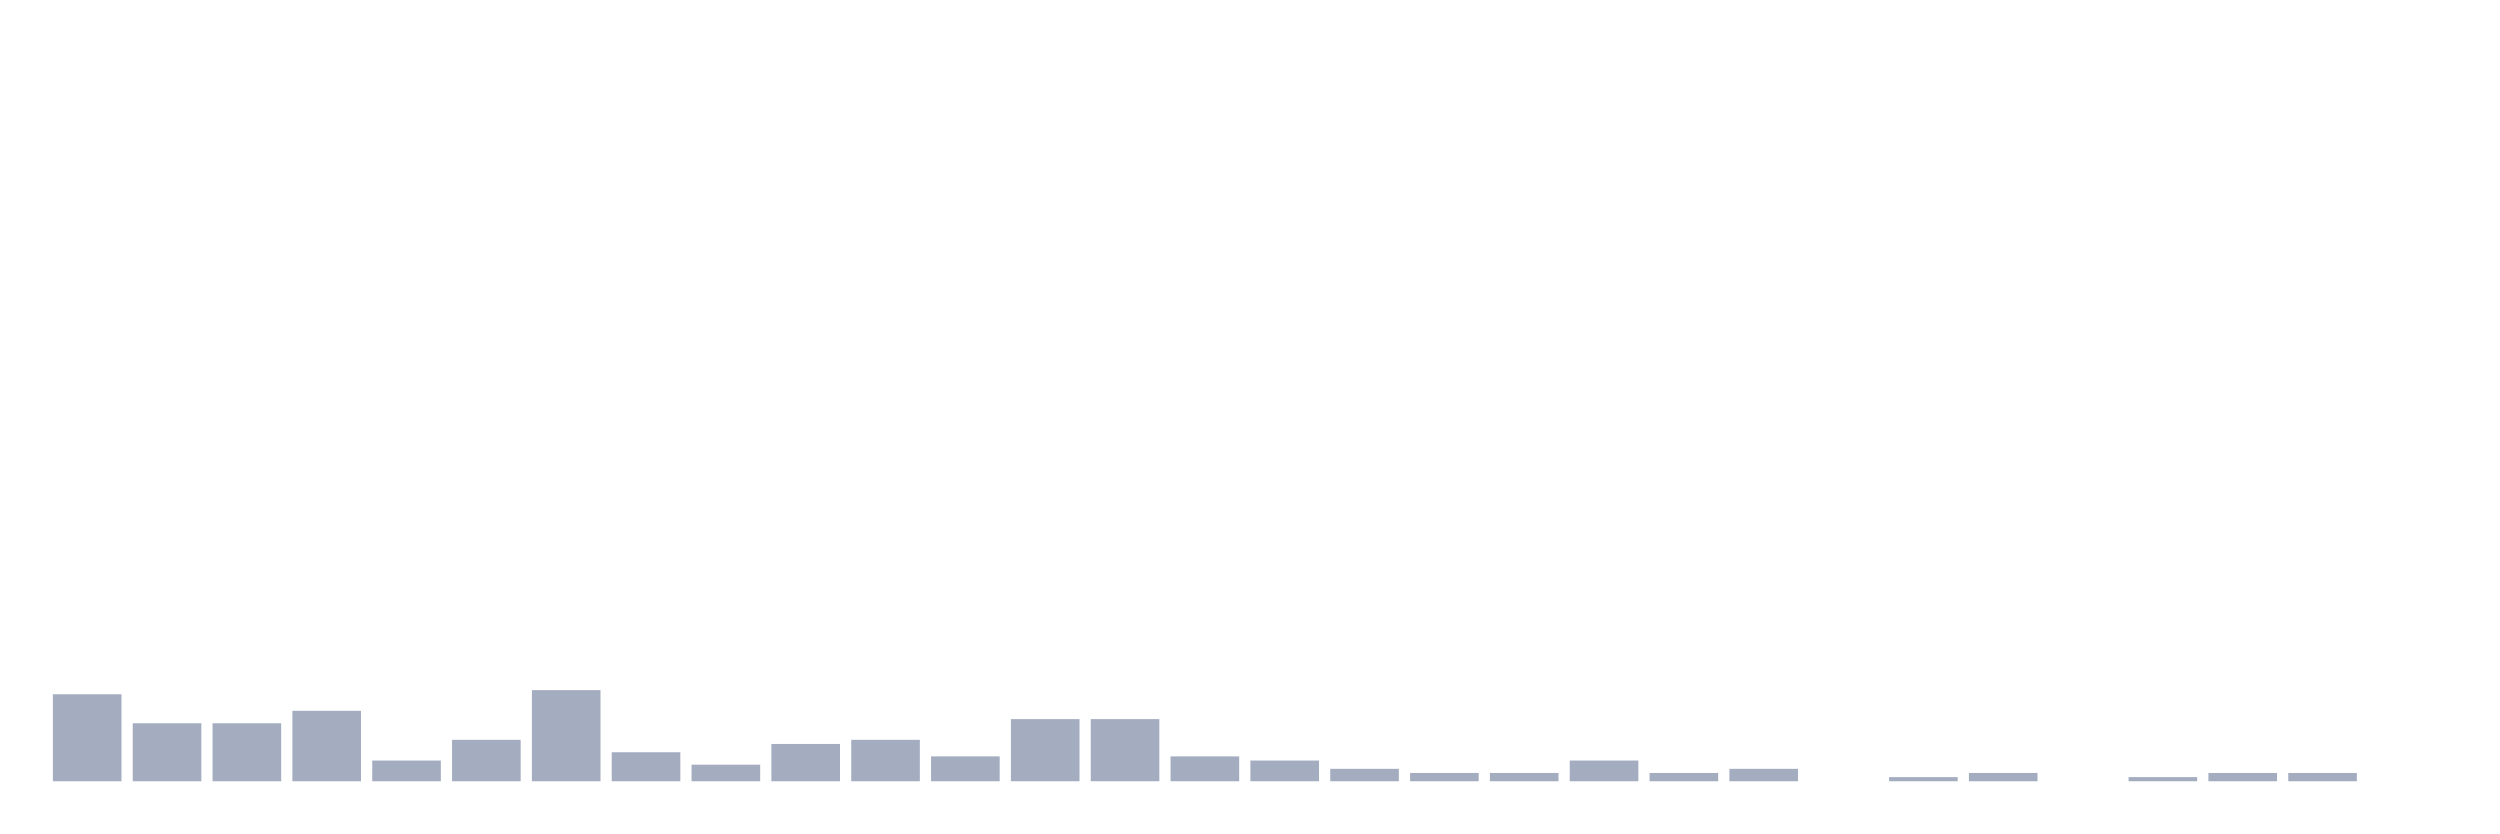
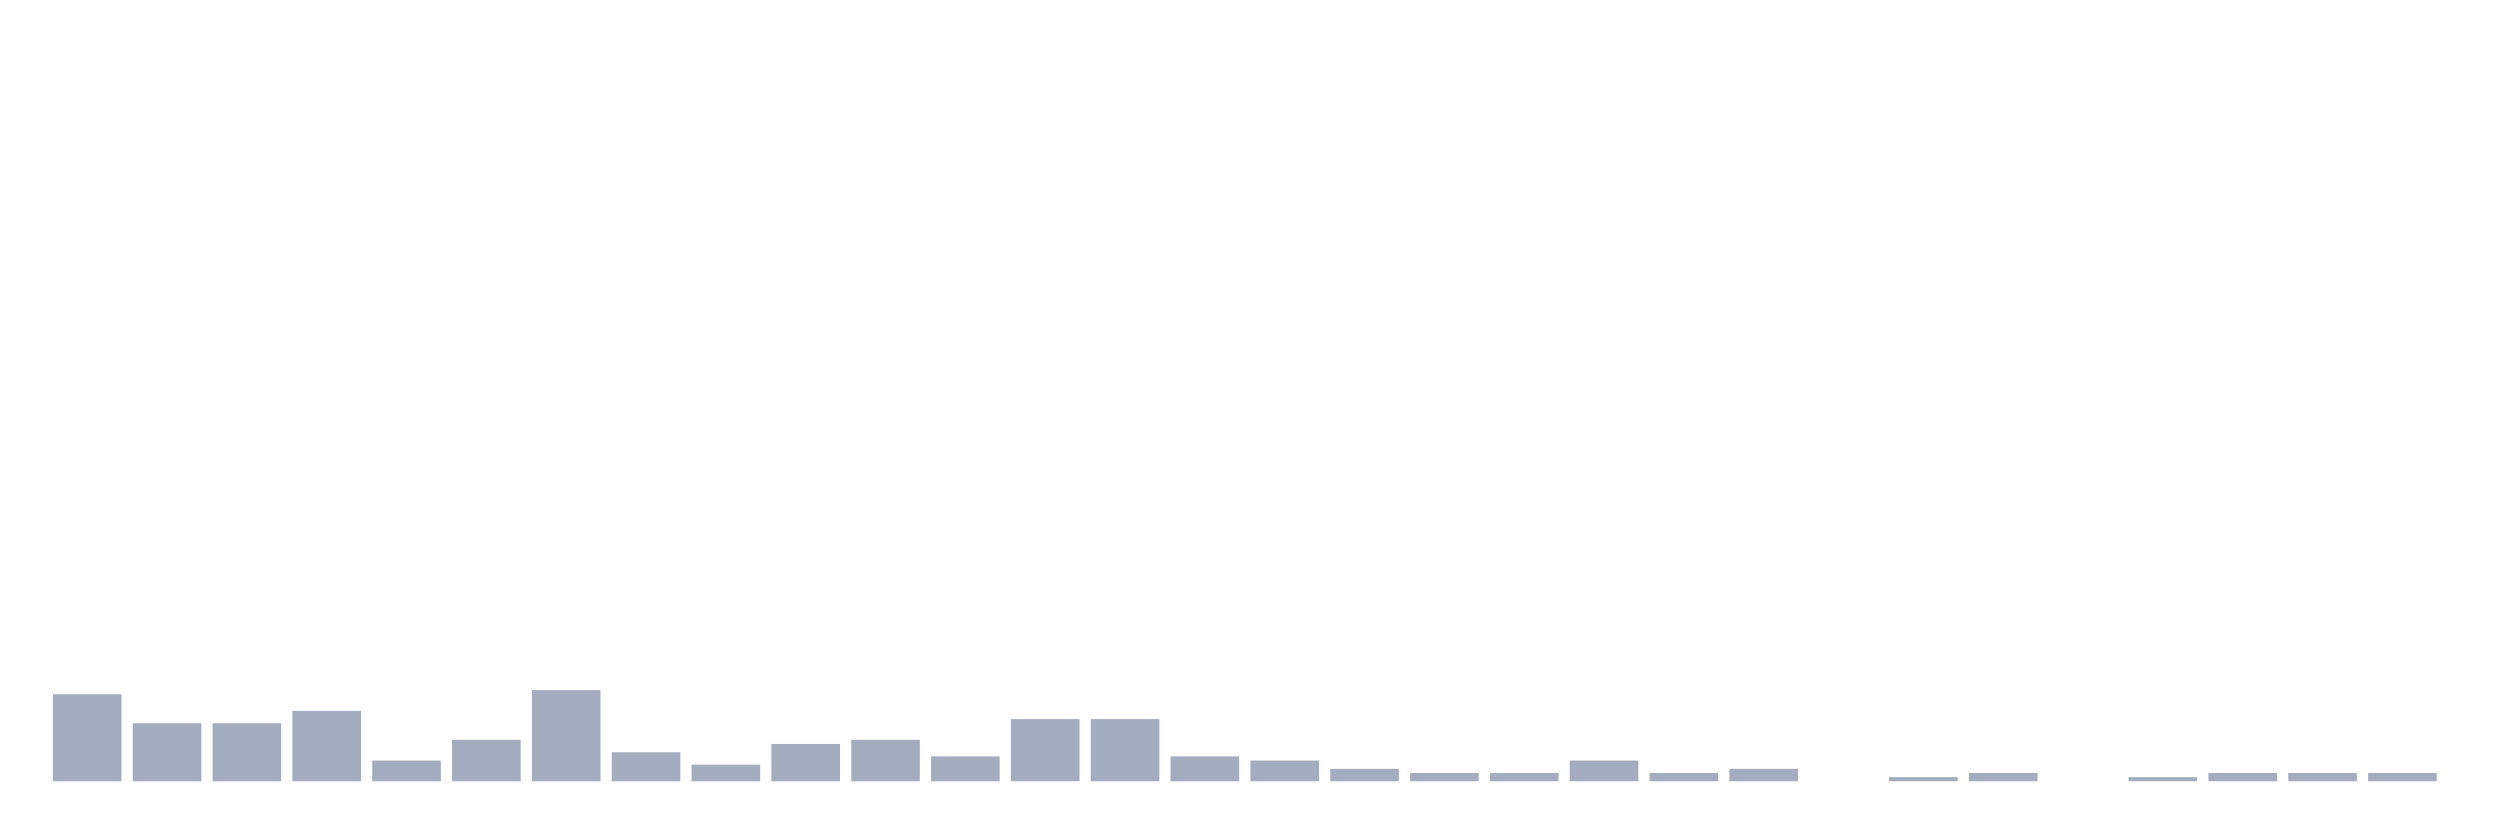
<svg xmlns="http://www.w3.org/2000/svg" viewBox="0 0 480 160">
  <g transform="translate(10,10)">
    <rect class="bar" x="0.153" width="13.175" y="123.295" height="16.705" fill="rgb(164,173,192)" />
    <rect class="bar" x="15.482" width="13.175" y="128.864" height="11.136" fill="rgb(164,173,192)" />
    <rect class="bar" x="30.81" width="13.175" y="128.864" height="11.136" fill="rgb(164,173,192)" />
    <rect class="bar" x="46.138" width="13.175" y="126.477" height="13.523" fill="rgb(164,173,192)" />
    <rect class="bar" x="61.466" width="13.175" y="136.023" height="3.977" fill="rgb(164,173,192)" />
    <rect class="bar" x="76.794" width="13.175" y="132.045" height="7.955" fill="rgb(164,173,192)" />
    <rect class="bar" x="92.123" width="13.175" y="122.5" height="17.5" fill="rgb(164,173,192)" />
    <rect class="bar" x="107.451" width="13.175" y="134.432" height="5.568" fill="rgb(164,173,192)" />
    <rect class="bar" x="122.779" width="13.175" y="136.818" height="3.182" fill="rgb(164,173,192)" />
    <rect class="bar" x="138.107" width="13.175" y="132.841" height="7.159" fill="rgb(164,173,192)" />
    <rect class="bar" x="153.436" width="13.175" y="132.045" height="7.955" fill="rgb(164,173,192)" />
    <rect class="bar" x="168.764" width="13.175" y="135.227" height="4.773" fill="rgb(164,173,192)" />
    <rect class="bar" x="184.092" width="13.175" y="128.068" height="11.932" fill="rgb(164,173,192)" />
    <rect class="bar" x="199.42" width="13.175" y="128.068" height="11.932" fill="rgb(164,173,192)" />
    <rect class="bar" x="214.748" width="13.175" y="135.227" height="4.773" fill="rgb(164,173,192)" />
    <rect class="bar" x="230.077" width="13.175" y="136.023" height="3.977" fill="rgb(164,173,192)" />
    <rect class="bar" x="245.405" width="13.175" y="137.614" height="2.386" fill="rgb(164,173,192)" />
    <rect class="bar" x="260.733" width="13.175" y="138.409" height="1.591" fill="rgb(164,173,192)" />
    <rect class="bar" x="276.061" width="13.175" y="138.409" height="1.591" fill="rgb(164,173,192)" />
    <rect class="bar" x="291.39" width="13.175" y="136.023" height="3.977" fill="rgb(164,173,192)" />
    <rect class="bar" x="306.718" width="13.175" y="138.409" height="1.591" fill="rgb(164,173,192)" />
    <rect class="bar" x="322.046" width="13.175" y="137.614" height="2.386" fill="rgb(164,173,192)" />
    <rect class="bar" x="337.374" width="13.175" y="140" height="0" fill="rgb(164,173,192)" />
    <rect class="bar" x="352.702" width="13.175" y="139.205" height="0.795" fill="rgb(164,173,192)" />
    <rect class="bar" x="368.031" width="13.175" y="138.409" height="1.591" fill="rgb(164,173,192)" />
    <rect class="bar" x="383.359" width="13.175" y="140" height="0" fill="rgb(164,173,192)" />
    <rect class="bar" x="398.687" width="13.175" y="139.205" height="0.795" fill="rgb(164,173,192)" />
    <rect class="bar" x="414.015" width="13.175" y="138.409" height="1.591" fill="rgb(164,173,192)" />
    <rect class="bar" x="429.344" width="13.175" y="138.409" height="1.591" fill="rgb(164,173,192)" />
-     <rect class="bar" x="444.672" width="13.175" y="140" height="0" fill="rgb(164,173,192)" />
+     <rect class="bar" x="444.672" width="13.175" y="138.409" height="1.591" fill="rgb(164,173,192)" />
  </g>
</svg>
